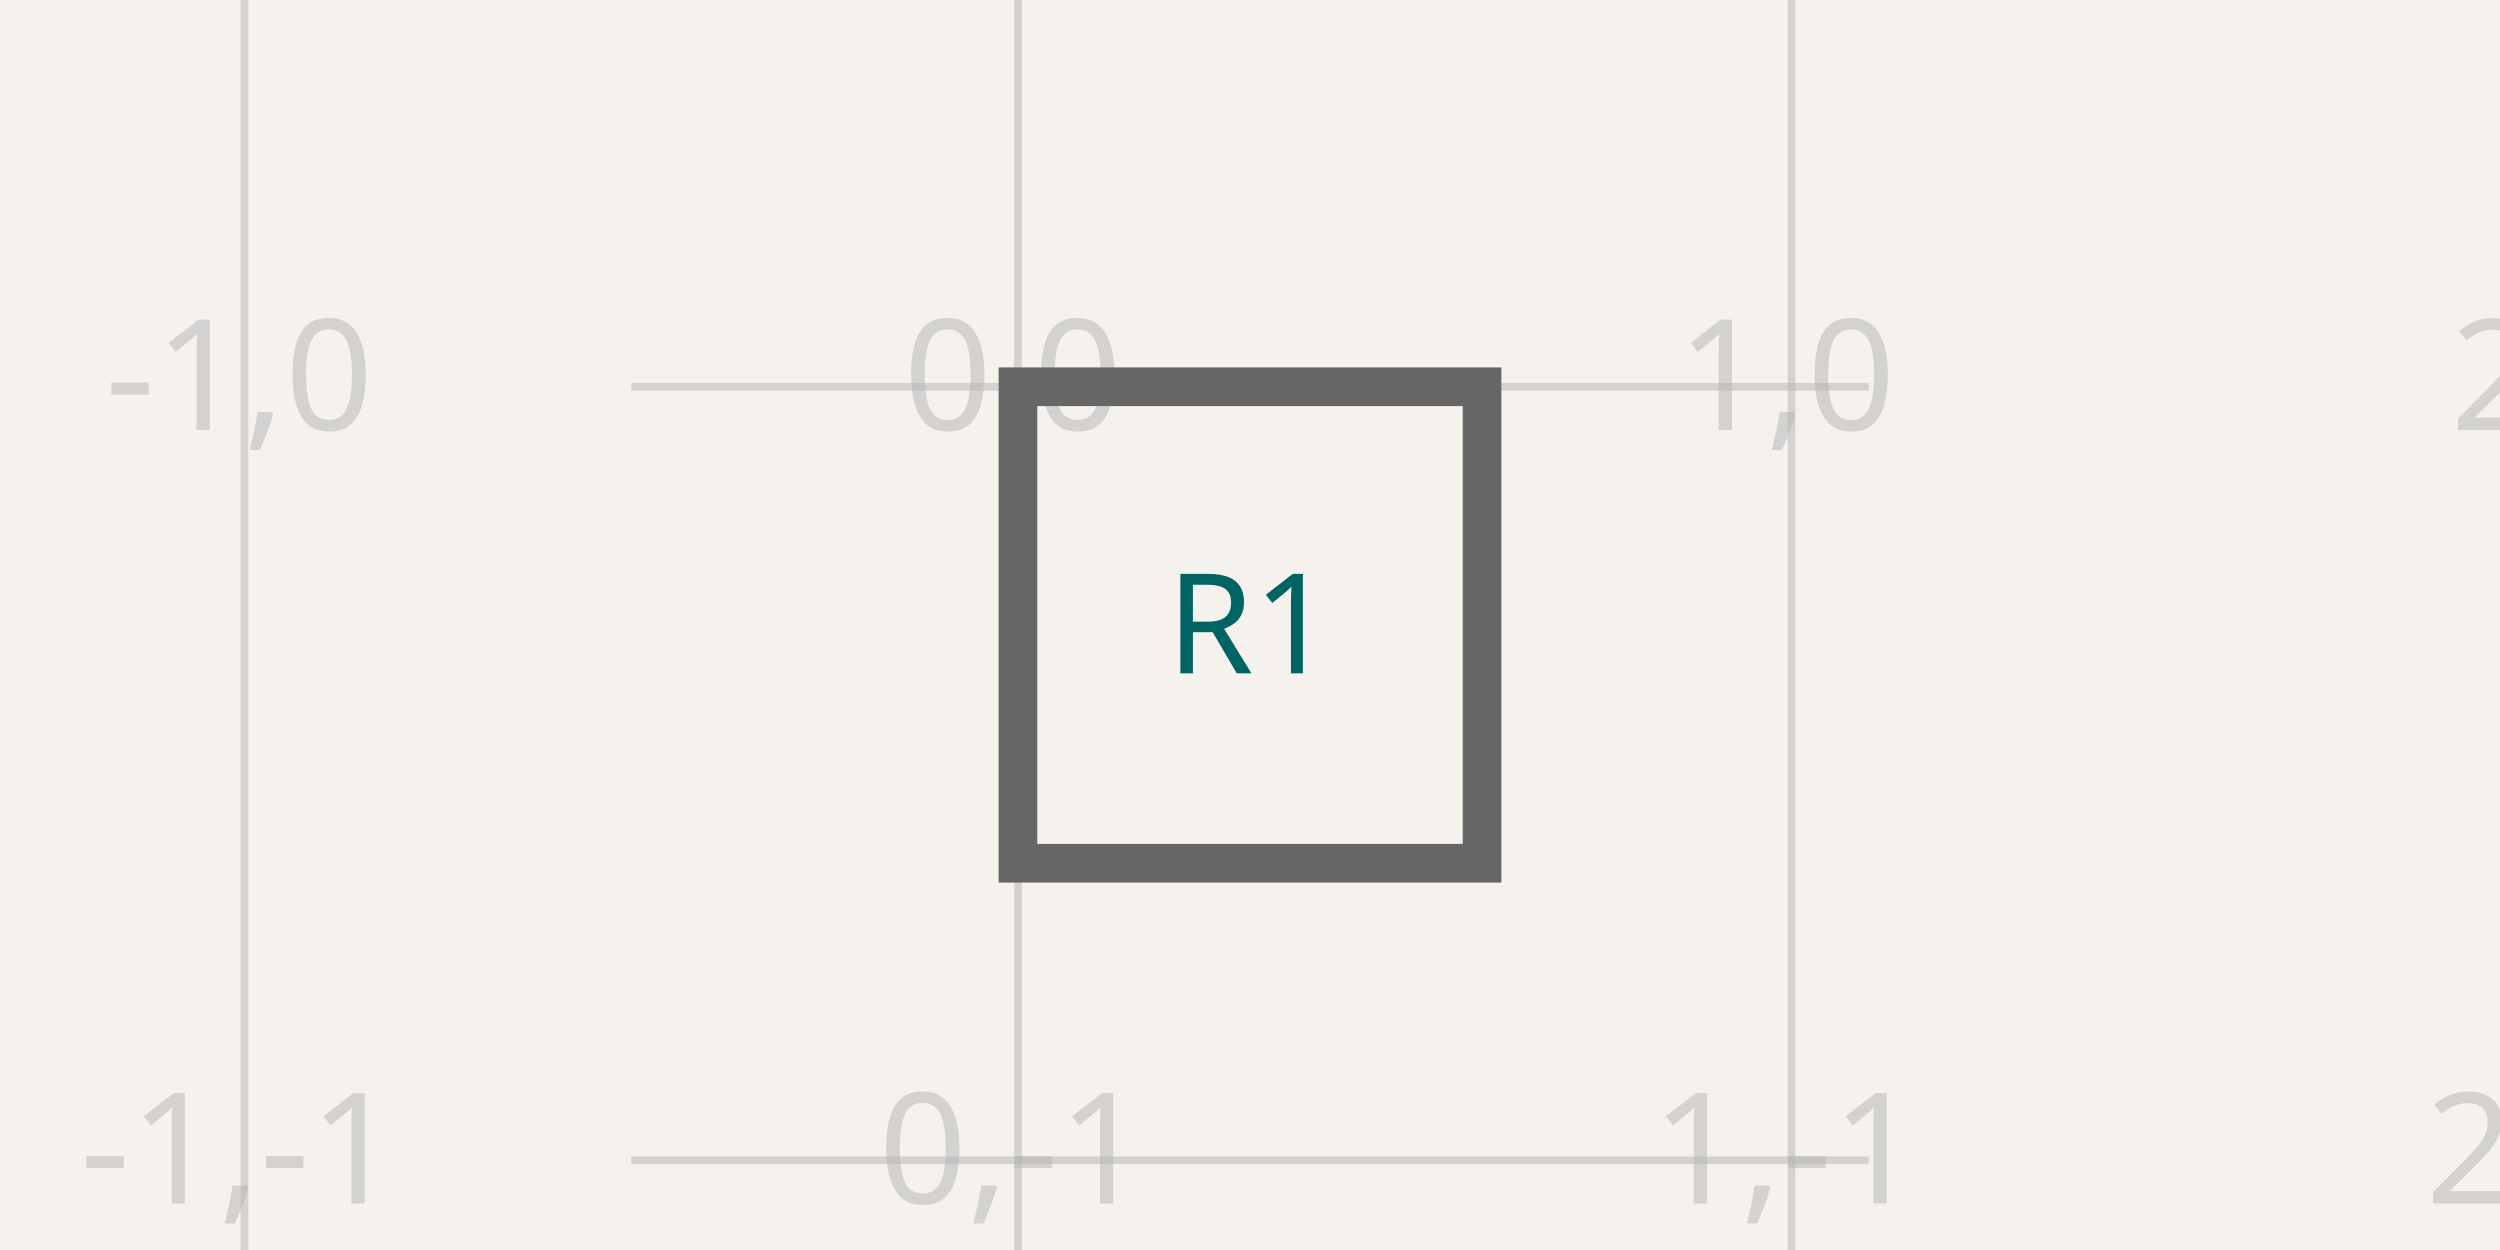
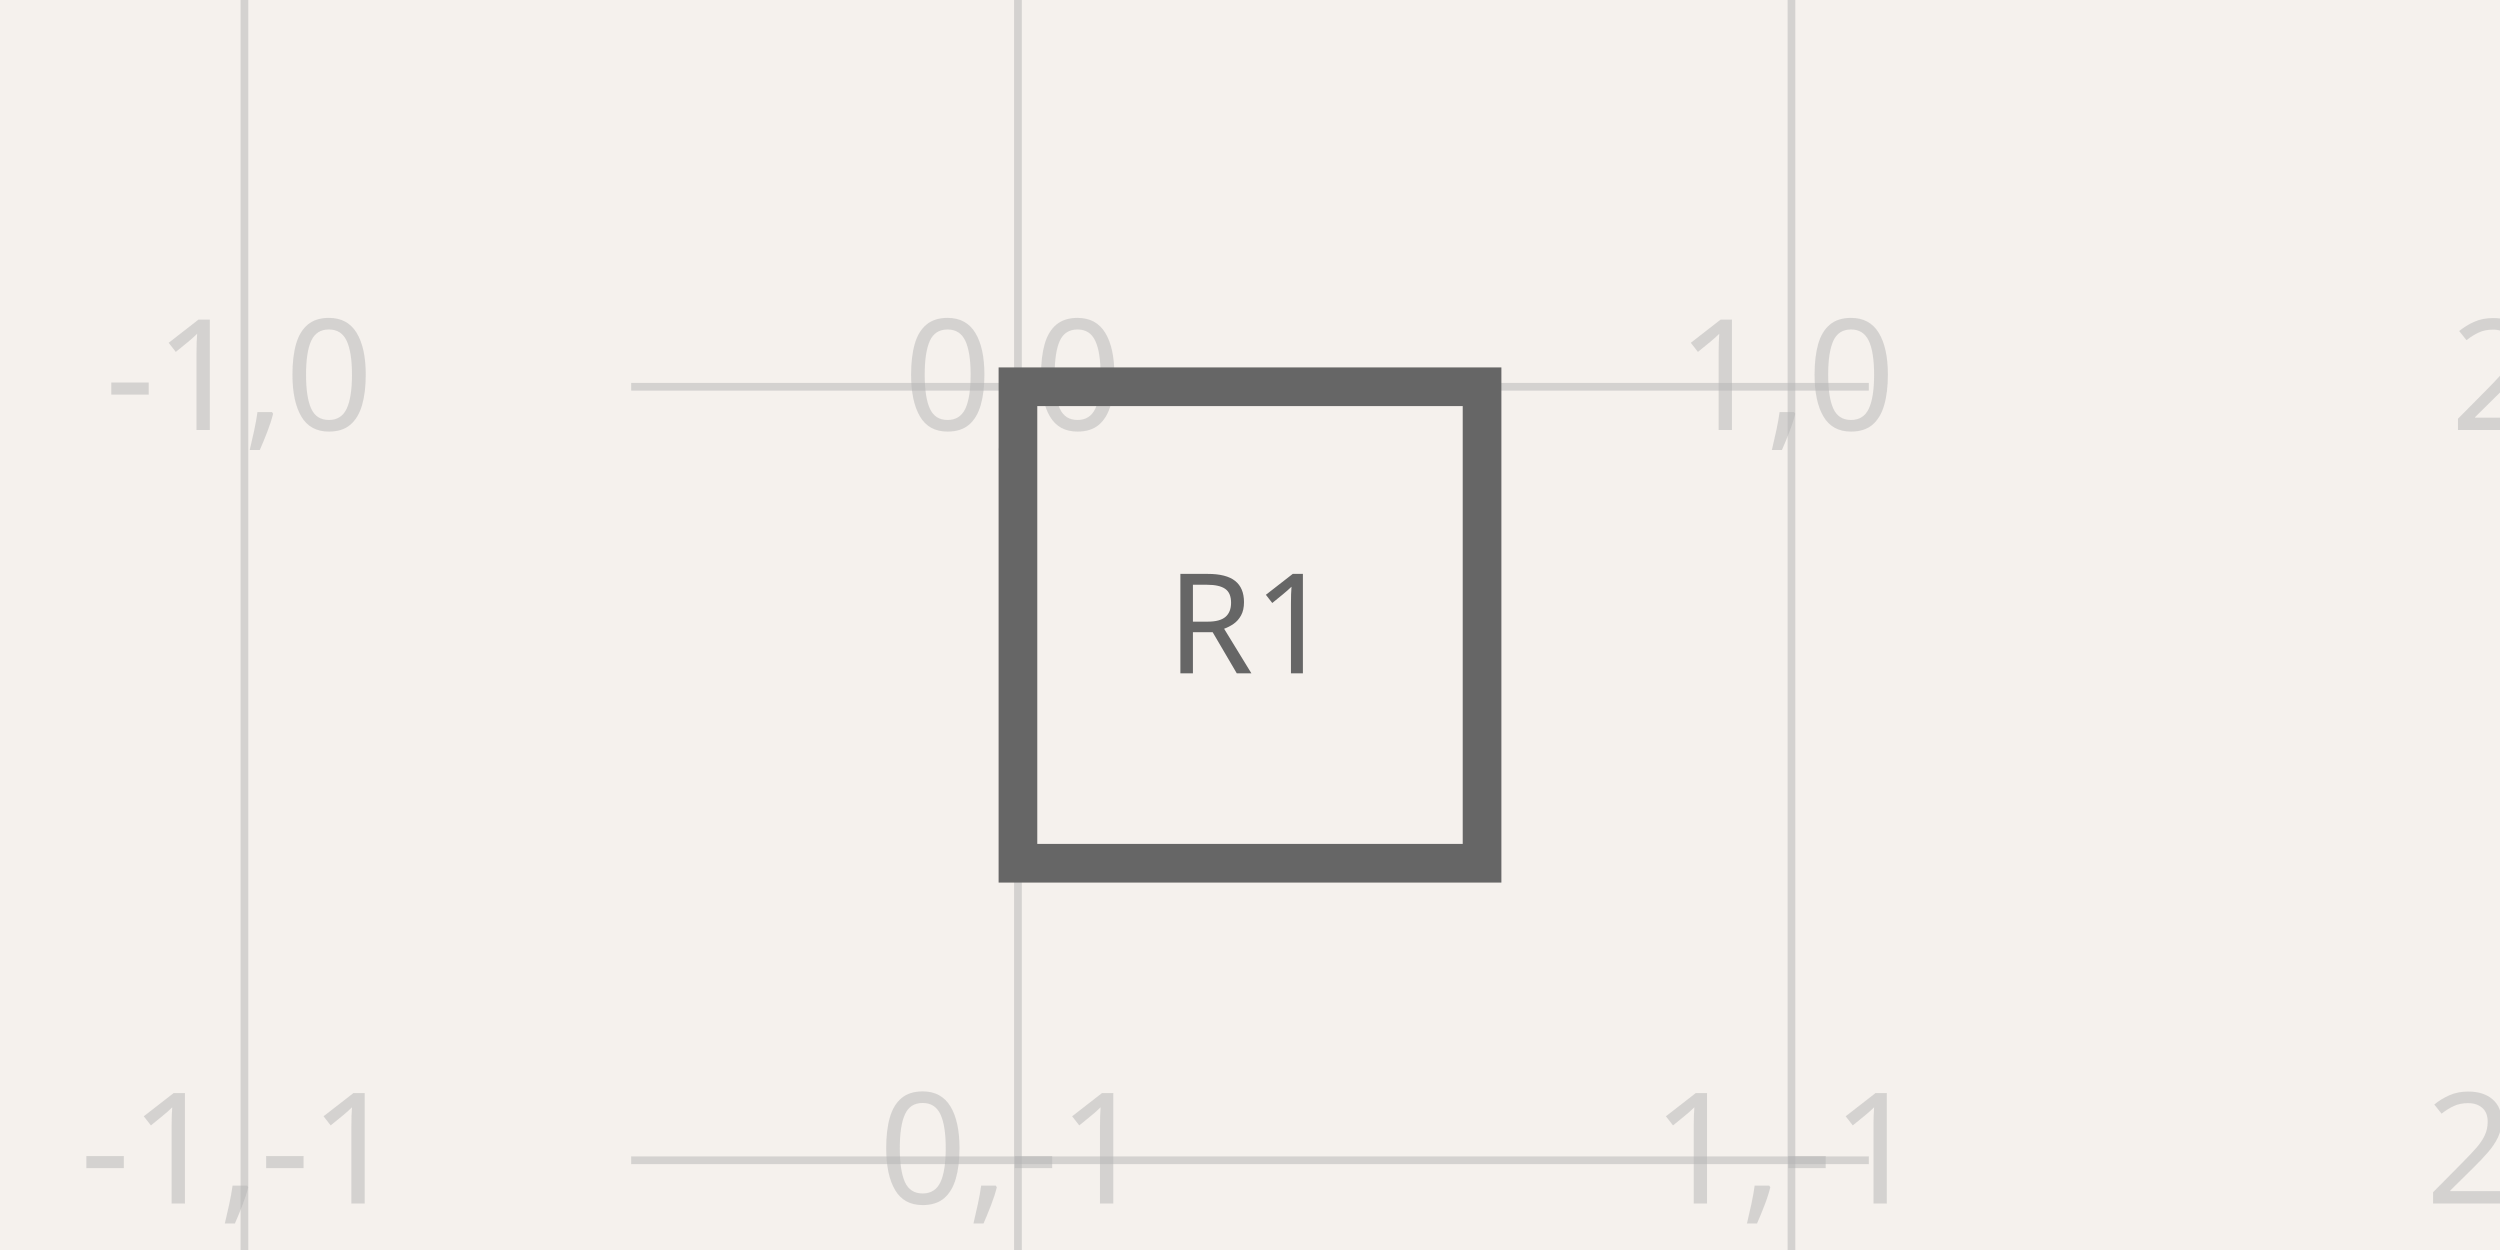
<svg xmlns="http://www.w3.org/2000/svg" width="1200" height="600" style="background-color: rgb(245, 241, 237)" data-real-to-screen-transform="matrix(371.2871287129,0,0,-371.2871287129,488.6138613861,185.6435643564)">
  <style>
              .boundary { fill: rgb(245, 241, 237); }
              .schematic-boundary { fill: none; stroke: #fff; }
              .component { fill: none; stroke: rgb(132, 0, 0); }
              .chip { fill: rgb(255, 255, 194); stroke: rgb(132, 0, 0); }
              .component-pin { fill: none; stroke: rgb(132, 0, 0); }
              .trace:hover {
                filter: invert(1);
              }
              .trace:hover .trace-crossing-outline {
                opacity: 0;
              }
              .trace:hover .trace-junction {
                filter: invert(1);
              }
              .text { font-family: sans-serif; fill: rgb(0, 150, 0); }
              .pin-number { fill: rgb(169, 0, 0); }
              .port-label { fill: rgb(0, 100, 100); }
              .component-name { fill: rgb(0, 100, 100); }
            </style>
  <rect class="boundary" x="0" y="0" width="1200" height="600" />
  <g class="grid">
    <line x1="117.327" y1="600" x2="117.327" y2="-5.002220859751105e-11" stroke="rgb(181, 181, 181)" stroke-width="3.713" stroke-opacity="0.5" />
    <line x1="488.614" y1="600" x2="488.614" y2="-5.002220859751105e-11" stroke="rgb(181, 181, 181)" stroke-width="3.713" stroke-opacity="0.5" />
    <line x1="859.901" y1="600" x2="859.901" y2="-5.002220859751105e-11" stroke="rgb(181, 181, 181)" stroke-width="3.713" stroke-opacity="0.5" />
    <line x1="1231.188" y1="600" x2="1231.188" y2="-5.002220859751105e-11" stroke="rgb(181, 181, 181)" stroke-width="3.713" stroke-opacity="0.5" />
    <line x1="302.97" y1="928.218" x2="897.03" y2="928.218" stroke="rgb(181, 181, 181)" stroke-width="3.713" stroke-opacity="0.5" />
    <line x1="302.97" y1="556.931" x2="897.03" y2="556.931" stroke="rgb(181, 181, 181)" stroke-width="3.713" stroke-opacity="0.5" />
    <line x1="302.97" y1="185.644" x2="897.03" y2="185.644" stroke="rgb(181, 181, 181)" stroke-width="3.713" stroke-opacity="0.5" />
    <line x1="302.97" y1="-185.644" x2="897.03" y2="-185.644" stroke="rgb(181, 181, 181)" stroke-width="3.713" stroke-opacity="0.5" />
    <text x="114.827" y="923.218" fill="rgb(181, 181, 181)" font-size="74.257" fill-opacity="0.5" text-anchor="middle" dominant-baseline="middle" font-family="sans-serif">-1,-2</text>
    <text x="114.827" y="551.931" fill="rgb(181, 181, 181)" font-size="74.257" fill-opacity="0.5" text-anchor="middle" dominant-baseline="middle" font-family="sans-serif">-1,-1</text>
    <text x="114.827" y="180.644" fill="rgb(181, 181, 181)" font-size="74.257" fill-opacity="0.5" text-anchor="middle" dominant-baseline="middle" font-family="sans-serif">-1,0</text>
    <text x="114.827" y="-190.644" fill="rgb(181, 181, 181)" font-size="74.257" fill-opacity="0.5" text-anchor="middle" dominant-baseline="middle" font-family="sans-serif">-1,1</text>
    <text x="486.114" y="923.218" fill="rgb(181, 181, 181)" font-size="74.257" fill-opacity="0.5" text-anchor="middle" dominant-baseline="middle" font-family="sans-serif">0,-2</text>
    <text x="486.114" y="551.931" fill="rgb(181, 181, 181)" font-size="74.257" fill-opacity="0.5" text-anchor="middle" dominant-baseline="middle" font-family="sans-serif">0,-1</text>
    <text x="486.114" y="180.644" fill="rgb(181, 181, 181)" font-size="74.257" fill-opacity="0.5" text-anchor="middle" dominant-baseline="middle" font-family="sans-serif">0,0</text>
    <text x="486.114" y="-190.644" fill="rgb(181, 181, 181)" font-size="74.257" fill-opacity="0.5" text-anchor="middle" dominant-baseline="middle" font-family="sans-serif">0,1</text>
    <text x="857.401" y="923.218" fill="rgb(181, 181, 181)" font-size="74.257" fill-opacity="0.5" text-anchor="middle" dominant-baseline="middle" font-family="sans-serif">1,-2</text>
    <text x="857.401" y="551.931" fill="rgb(181, 181, 181)" font-size="74.257" fill-opacity="0.5" text-anchor="middle" dominant-baseline="middle" font-family="sans-serif">1,-1</text>
    <text x="857.401" y="180.644" fill="rgb(181, 181, 181)" font-size="74.257" fill-opacity="0.5" text-anchor="middle" dominant-baseline="middle" font-family="sans-serif">1,0</text>
    <text x="857.401" y="-190.644" fill="rgb(181, 181, 181)" font-size="74.257" fill-opacity="0.5" text-anchor="middle" dominant-baseline="middle" font-family="sans-serif">1,1</text>
    <text x="1228.688" y="923.218" fill="rgb(181, 181, 181)" font-size="74.257" fill-opacity="0.5" text-anchor="middle" dominant-baseline="middle" font-family="sans-serif">2,-2</text>
    <text x="1228.688" y="551.931" fill="rgb(181, 181, 181)" font-size="74.257" fill-opacity="0.5" text-anchor="middle" dominant-baseline="middle" font-family="sans-serif">2,-1</text>
    <text x="1228.688" y="180.644" fill="rgb(181, 181, 181)" font-size="74.257" fill-opacity="0.5" text-anchor="middle" dominant-baseline="middle" font-family="sans-serif">2,0</text>
    <text x="1228.688" y="-190.644" fill="rgb(181, 181, 181)" font-size="74.257" fill-opacity="0.5" text-anchor="middle" dominant-baseline="middle" font-family="sans-serif">2,1</text>
  </g>
  <g data-schematic-table-id="table1">
    <rect x="488.614" y="185.644" width="222.772" height="228.713" fill="none" stroke="#666" stroke-width="18.564" />
-     <text x="600" y="300" font-size="66.832px" text-anchor="middle" dominant-baseline="middle" fill="rgb(0, 100, 100)" font-family="sans-serif">R1</text>
+     <text x="600" y="300" font-size="66.832px" text-anchor="middle" dominant-baseline="middle" fill="#666" font-family="sans-serif">R1</text>
  </g>
</svg>
